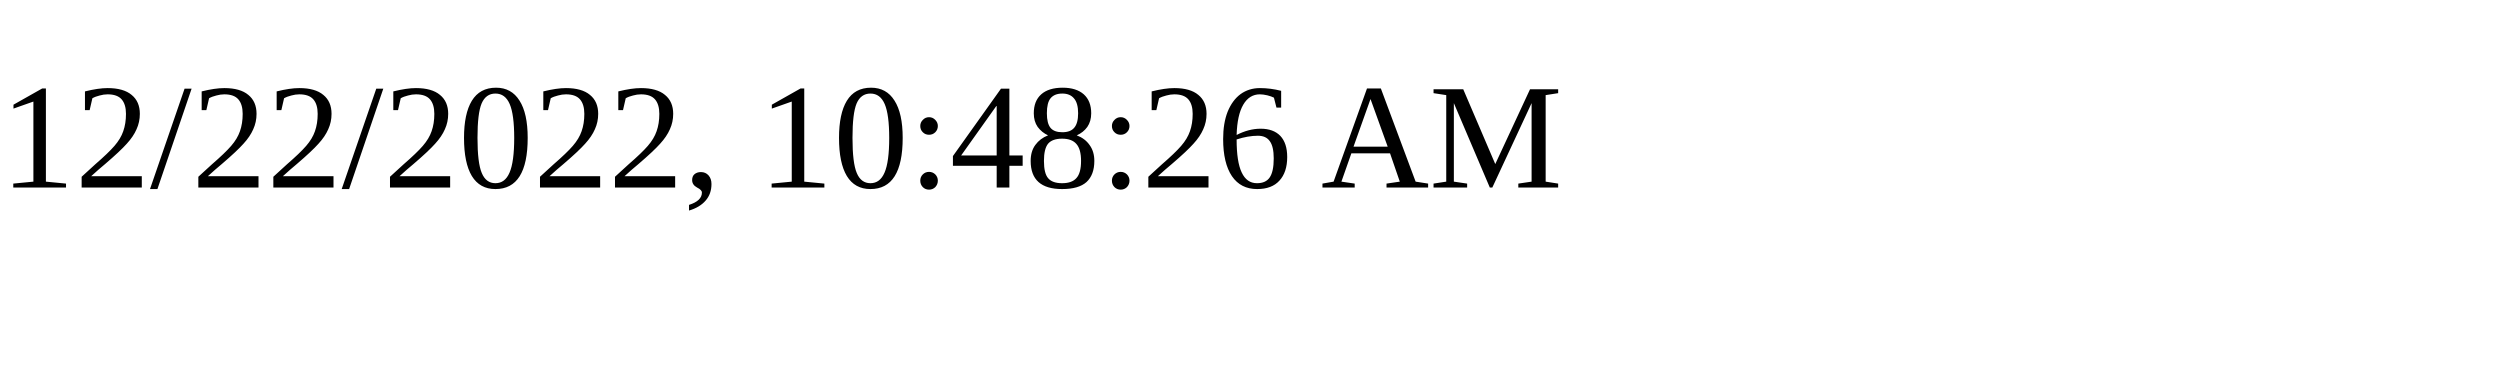
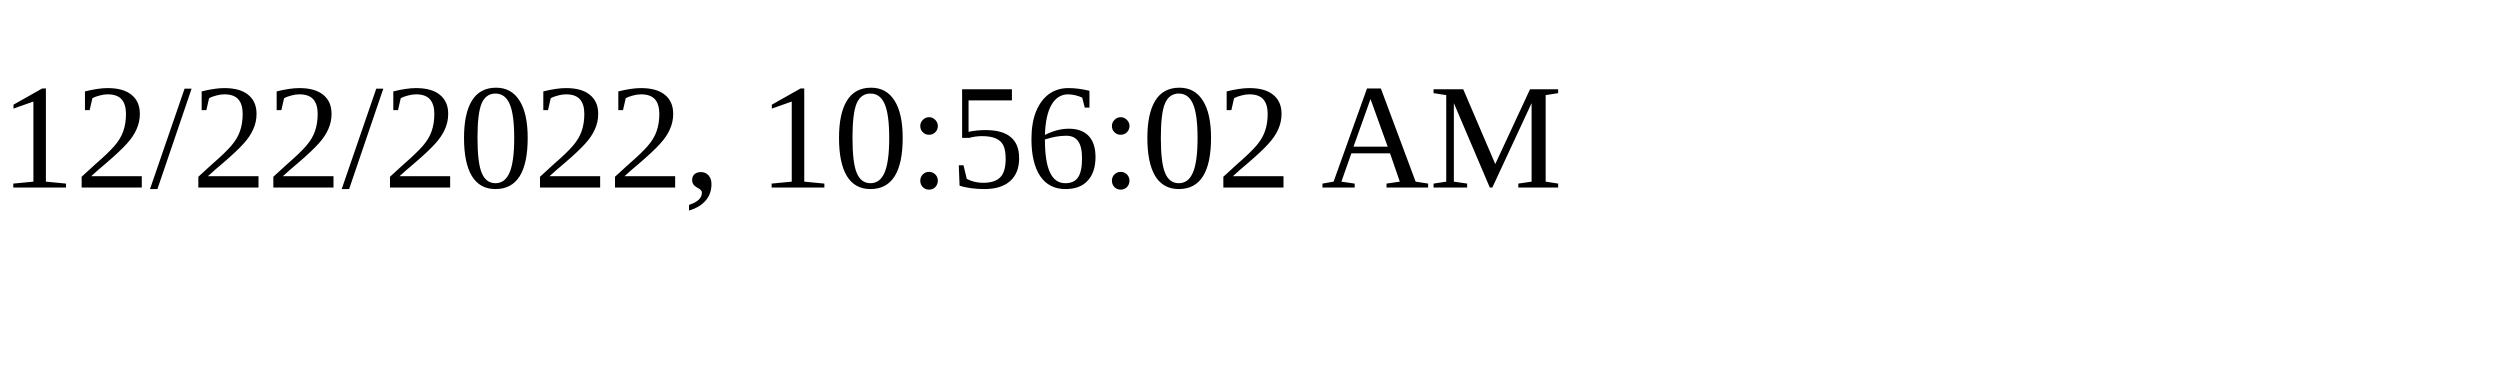
<svg xmlns="http://www.w3.org/2000/svg" height="30" width="200">
-   <text x="0" y="15">12/22/2022, 10:48:26 AM</text>
+   <text x="0" y="15">12/22/2022, 10:56:02 AM</text>
</svg>
